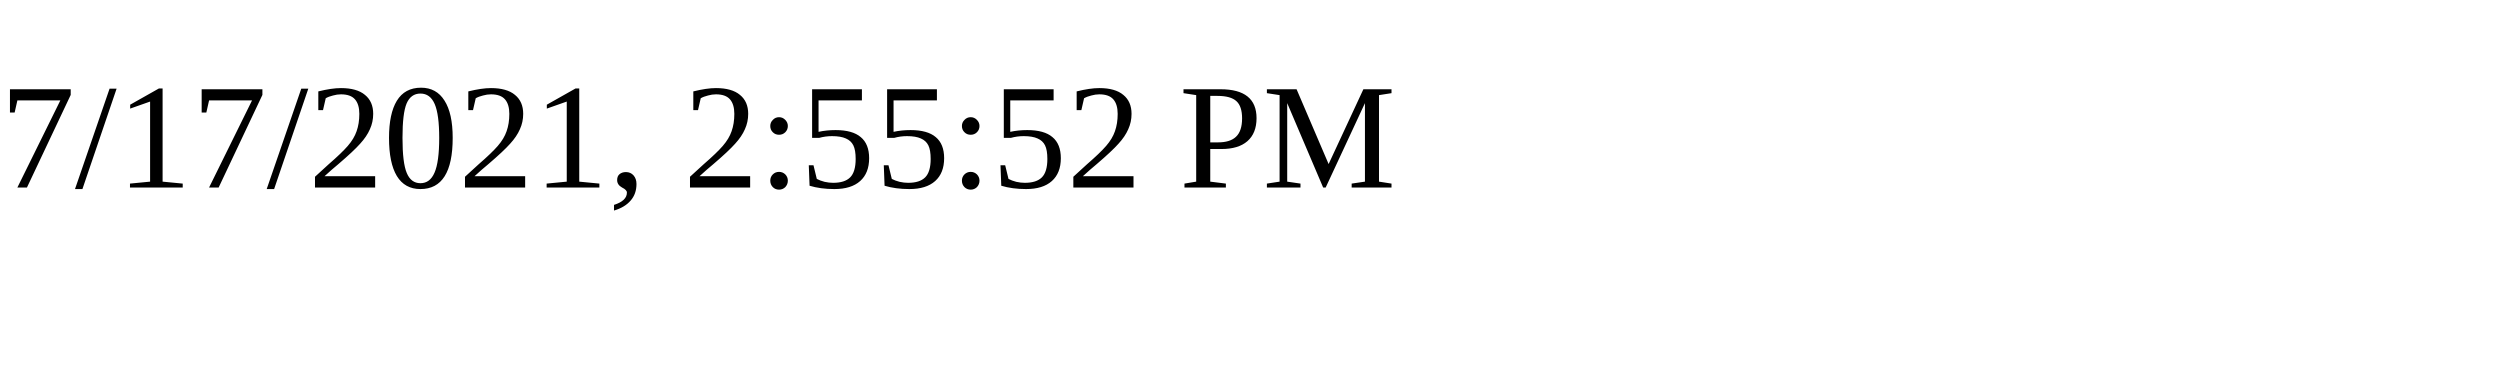
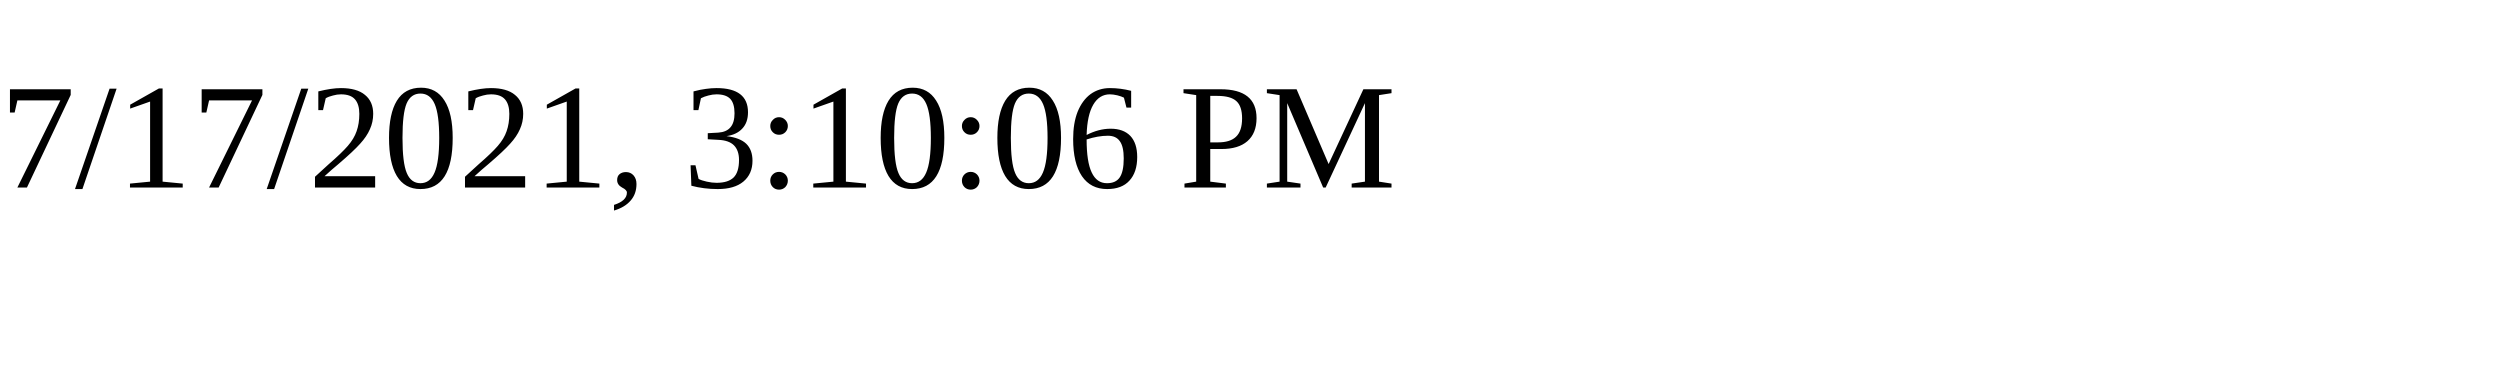
<svg xmlns="http://www.w3.org/2000/svg" height="30" width="200">
-   <text x="0" y="15">7/17/2021, 2:55:52 PM</text>
+   <text x="0" y="15">7/17/2021, 3:10:06 PM</text>
</svg>
